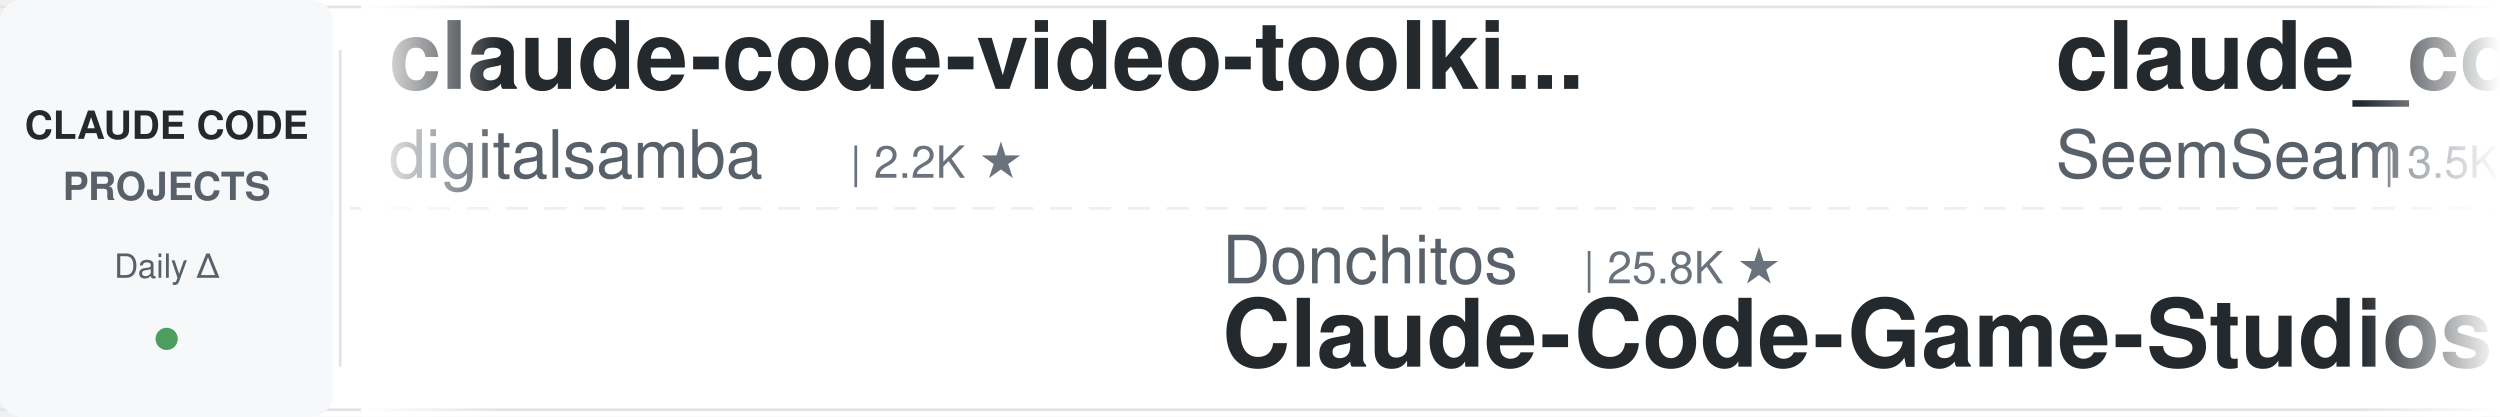
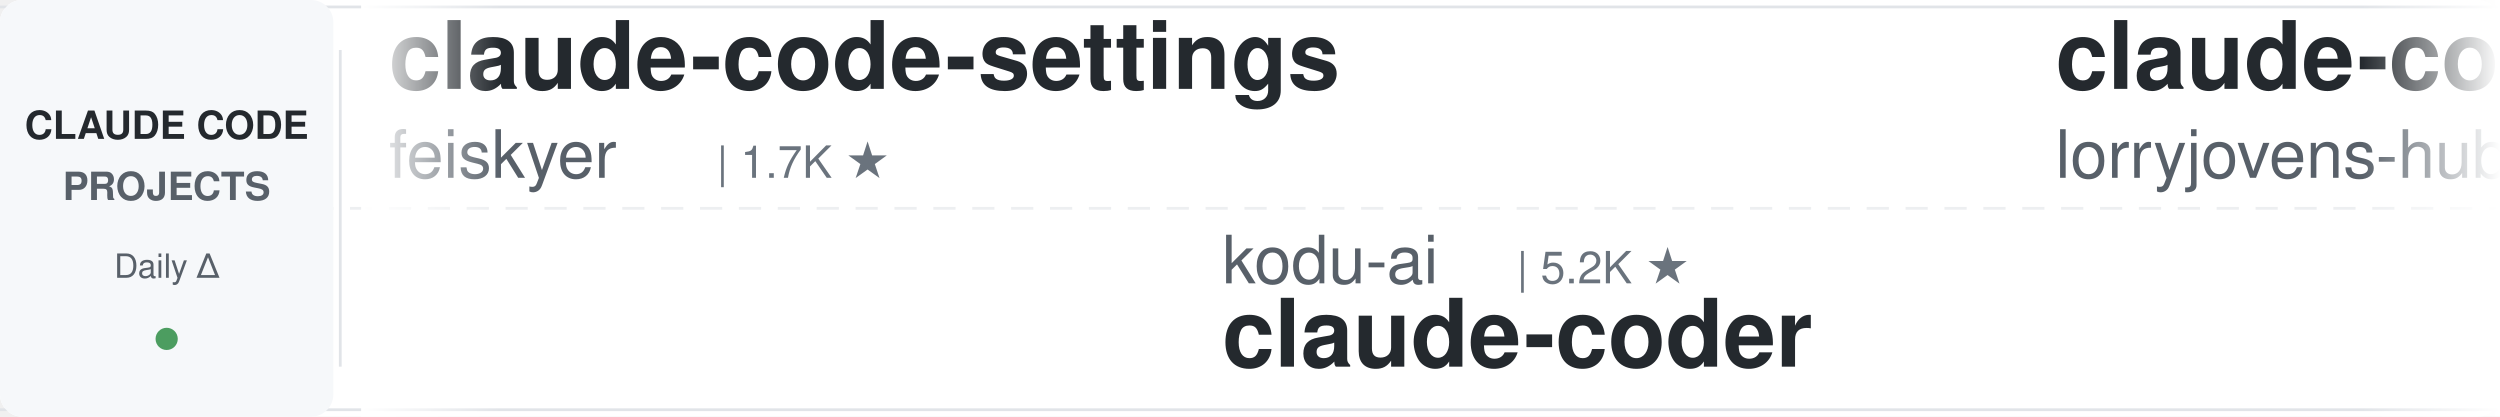
<svg xmlns="http://www.w3.org/2000/svg" width="900" height="150">
  <defs>
    <linearGradient id="leftFade" x1="0%" y1="0%" x2="100%" y2="0%">
      <stop offset="0%" style="stop-color:#ffffff;stop-opacity:1" />
      <stop offset="100%" style="stop-color:#ffffff;stop-opacity:0" />
    </linearGradient>
    <linearGradient id="rightFade" x1="0%" y1="0%" x2="100%" y2="0%">
      <stop offset="0%" style="stop-color:#ffffff;stop-opacity:0" />
      <stop offset="100%" style="stop-color:#ffffff;stop-opacity:1" />
    </linearGradient>
  </defs>
  <rect width="900" height="150" fill="#ffffff" rx="8" />
  <rect x="0" y="2" width="900" height="1" fill="#e1e4e8" />
  <rect x="0" y="147" width="900" height="1" fill="#e1e4e8" />
  <line x1="0" y1="75" x2="900" y2="75" stroke="#e1e4e8" stroke-width="1" stroke-dasharray="8 6" opacity="0.6" />
  <rect x="0" y="0" width="120" height="150" fill="#f6f8fa" rx="8" />
  <text x="60" y="50" font-family="-apple-system, BlinkMacSystemFont, 'Segoe UI', Helvetica, Arial, sans-serif" font-size="14" font-weight="600" fill="#24292e" text-anchor="middle">CLAUDE CODE</text>
  <text x="60" y="72" font-family="-apple-system, BlinkMacSystemFont, 'Segoe UI', Helvetica, Arial, sans-serif" font-size="14" font-weight="600" fill="#586069" text-anchor="middle">PROJECTS</text>
  <text x="60" y="100" font-family="-apple-system, BlinkMacSystemFont, 'Segoe UI', Helvetica, Arial, sans-serif" font-size="12" font-weight="500" fill="#586069" text-anchor="middle">Daily Δ</text>
  <circle cx="60" cy="122" r="4" fill="#22863a" opacity="0.8" />
  <rect x="122" y="18" width="1" height="114" fill="#e1e4e8" />
  <clipPath id="tickerClip">
    <rect x="130" y="0" width="770" height="150" />
  </clipPath>
  <g clip-path="url(#tickerClip)">
    <g id="tickerItems">
      <animateTransform attributeName="transform" attributeType="XML" type="translate" from="0 0" to="-3000 0" dur="54s" repeatCount="indefinite" />
      <g transform="translate(0, 0)">
-         <text x="140" y="32" font-family="-apple-system, BlinkMacSystemFont, 'Segoe UI', Helvetica, Arial, sans-serif" font-size="34" font-weight="600" fill="#24292e">claude-code-video-toolki...</text>
-         <text x="140" y="64" font-family="-apple-system, BlinkMacSystemFont, 'Segoe UI', Helvetica, Arial, sans-serif" font-size="24" font-weight="400" fill="#586069">digitalsamba</text>
-         <text x="306" y="64" font-family="-apple-system, BlinkMacSystemFont, 'Segoe UI', Helvetica, Arial, sans-serif" font-size="16" font-weight="500" fill="#6a737d">| 2.2K ★</text>
+         <text x="140" y="32" font-family="-apple-system, BlinkMacSystemFont, 'Segoe UI', Helvetica, Arial, sans-serif" font-size="34" font-weight="600" fill="#24292e">claude-code-settings</text>
+         <text x="140" y="64" font-family="-apple-system, BlinkMacSystemFont, 'Segoe UI', Helvetica, Arial, sans-serif" font-size="24" font-weight="400" fill="#586069">feiskyer</text>
+         <text x="258" y="64" font-family="-apple-system, BlinkMacSystemFont, 'Segoe UI', Helvetica, Arial, sans-serif" font-size="16" font-weight="500" fill="#6a737d">| 1.7K ★</text>
      </g>
      <g transform="translate(300, 0)">
-         <text x="140" y="102" font-family="-apple-system, BlinkMacSystemFont, 'Segoe UI', Helvetica, Arial, sans-serif" font-size="24" font-weight="400" fill="#586069">Donchitos</text>
-         <text x="270" y="102" font-family="-apple-system, BlinkMacSystemFont, 'Segoe UI', Helvetica, Arial, sans-serif" font-size="16" font-weight="500" fill="#6a737d">| 25.8K ★</text>
-         <text x="140" y="132" font-family="-apple-system, BlinkMacSystemFont, 'Segoe UI', Helvetica, Arial, sans-serif" font-size="34" font-weight="600" fill="#24292e">Claude-Code-Game-Studios</text>
+         <text x="140" y="102" font-family="-apple-system, BlinkMacSystemFont, 'Segoe UI', Helvetica, Arial, sans-serif" font-size="24" font-weight="400" fill="#586069">kodu-ai</text>
+         <text x="246" y="102" font-family="-apple-system, BlinkMacSystemFont, 'Segoe UI', Helvetica, Arial, sans-serif" font-size="16" font-weight="500" fill="#6a737d">| 5.2K ★</text>
+         <text x="140" y="132" font-family="-apple-system, BlinkMacSystemFont, 'Segoe UI', Helvetica, Arial, sans-serif" font-size="34" font-weight="600" fill="#24292e">claude-coder</text>
      </g>
      <g transform="translate(600, 0)">
-         <text x="140" y="32" font-family="-apple-system, BlinkMacSystemFont, 'Segoe UI', Helvetica, Arial, sans-serif" font-size="34" font-weight="600" fill="#24292e">claude_codex_bridge</text>
-         <text x="140" y="64" font-family="-apple-system, BlinkMacSystemFont, 'Segoe UI', Helvetica, Arial, sans-serif" font-size="24" font-weight="400" fill="#586069">SeemSeam</text>
-         <text x="258" y="64" font-family="-apple-system, BlinkMacSystemFont, 'Segoe UI', Helvetica, Arial, sans-serif" font-size="16" font-weight="500" fill="#6a737d">| 3.5K ★</text>
+         <text x="140" y="32" font-family="-apple-system, BlinkMacSystemFont, 'Segoe UI', Helvetica, Arial, sans-serif" font-size="34" font-weight="600" fill="#24292e">claude-code-rust</text>
+         <text x="140" y="64" font-family="-apple-system, BlinkMacSystemFont, 'Segoe UI', Helvetica, Arial, sans-serif" font-size="24" font-weight="400" fill="#586069">lorryjovens-hub</text>
+         <text x="342" y="64" font-family="-apple-system, BlinkMacSystemFont, 'Segoe UI', Helvetica, Arial, sans-serif" font-size="16" font-weight="500" fill="#6a737d">| 1.7K ★</text>
      </g>
      <g transform="translate(900, 0)">
-         <text x="140" y="102" font-family="-apple-system, BlinkMacSystemFont, 'Segoe UI', Helvetica, Arial, sans-serif" font-size="24" font-weight="400" fill="#586069">overwirehq</text>
-         <text x="282" y="102" font-family="-apple-system, BlinkMacSystemFont, 'Segoe UI', Helvetica, Arial, sans-serif" font-size="16" font-weight="500" fill="#6a737d">| 2.8K ★</text>
-         <text x="140" y="132" font-family="-apple-system, BlinkMacSystemFont, 'Segoe UI', Helvetica, Arial, sans-serif" font-size="34" font-weight="600" fill="#24292e">claude-code-telegram</text>
+         <text x="140" y="102" font-family="-apple-system, BlinkMacSystemFont, 'Segoe UI', Helvetica, Arial, sans-serif" font-size="24" font-weight="400" fill="#586069">musistudio</text>
+         <text x="282" y="102" font-family="-apple-system, BlinkMacSystemFont, 'Segoe UI', Helvetica, Arial, sans-serif" font-size="16" font-weight="500" fill="#6a737d">| 37.6K ★</text>
+         <text x="140" y="132" font-family="-apple-system, BlinkMacSystemFont, 'Segoe UI', Helvetica, Arial, sans-serif" font-size="34" font-weight="600" fill="#24292e">claude-code-router</text>
      </g>
      <g transform="translate(1200, 0)">
-         <text x="140" y="32" font-family="-apple-system, BlinkMacSystemFont, 'Segoe UI', Helvetica, Arial, sans-serif" font-size="34" font-weight="600" fill="#24292e">claude-code-harness</text>
-         <text x="140" y="64" font-family="-apple-system, BlinkMacSystemFont, 'Segoe UI', Helvetica, Arial, sans-serif" font-size="24" font-weight="400" fill="#586069">Chachamaru127</text>
-         <text x="318" y="64" font-family="-apple-system, BlinkMacSystemFont, 'Segoe UI', Helvetica, Arial, sans-serif" font-size="16" font-weight="500" fill="#6a737d">| 3.2K ★</text>
+         <text x="140" y="32" font-family="-apple-system, BlinkMacSystemFont, 'Segoe UI', Helvetica, Arial, sans-serif" font-size="34" font-weight="600" fill="#24292e">claude-code-source-build</text>
+         <text x="140" y="64" font-family="-apple-system, BlinkMacSystemFont, 'Segoe UI', Helvetica, Arial, sans-serif" font-size="24" font-weight="400" fill="#586069">andrew-kramer-inno</text>
+         <text x="378" y="64" font-family="-apple-system, BlinkMacSystemFont, 'Segoe UI', Helvetica, Arial, sans-serif" font-size="16" font-weight="500" fill="#6a737d">| 594 ★</text>
      </g>
      <g transform="translate(1500, 0)">
-         <text x="140" y="102" font-family="-apple-system, BlinkMacSystemFont, 'Segoe UI', Helvetica, Arial, sans-serif" font-size="24" font-weight="400" fill="#586069">alejandrobalderas</text>
-         <text x="366" y="102" font-family="-apple-system, BlinkMacSystemFont, 'Segoe UI', Helvetica, Arial, sans-serif" font-size="16" font-weight="500" fill="#6a737d">| 3.0K ★</text>
-         <text x="140" y="132" font-family="-apple-system, BlinkMacSystemFont, 'Segoe UI', Helvetica, Arial, sans-serif" font-size="34" font-weight="600" fill="#24292e">claude-code-from-source</text>
+         <text x="140" y="102" font-family="-apple-system, BlinkMacSystemFont, 'Segoe UI', Helvetica, Arial, sans-serif" font-size="24" font-weight="400" fill="#586069">centminmod</text>
+         <text x="282" y="102" font-family="-apple-system, BlinkMacSystemFont, 'Segoe UI', Helvetica, Arial, sans-serif" font-size="16" font-weight="500" fill="#6a737d">| 2.7K ★</text>
+         <text x="140" y="132" font-family="-apple-system, BlinkMacSystemFont, 'Segoe UI', Helvetica, Arial, sans-serif" font-size="34" font-weight="600" fill="#24292e">my-claude-code-setup</text>
      </g>
      <g transform="translate(1800, 0)">
-         <text x="140" y="32" font-family="-apple-system, BlinkMacSystemFont, 'Segoe UI', Helvetica, Arial, sans-serif" font-size="34" font-weight="600" fill="#24292e">claude-code-workflows</text>
-         <text x="140" y="64" font-family="-apple-system, BlinkMacSystemFont, 'Segoe UI', Helvetica, Arial, sans-serif" font-size="24" font-weight="400" fill="#586069">OneRedOak</text>
-         <text x="270" y="64" font-family="-apple-system, BlinkMacSystemFont, 'Segoe UI', Helvetica, Arial, sans-serif" font-size="16" font-weight="500" fill="#6a737d">| 3.9K ★</text>
+         <text x="140" y="32" font-family="-apple-system, BlinkMacSystemFont, 'Segoe UI', Helvetica, Arial, sans-serif" font-size="34" font-weight="600" fill="#24292e">claude-code-hooks-master...</text>
+         <text x="140" y="64" font-family="-apple-system, BlinkMacSystemFont, 'Segoe UI', Helvetica, Arial, sans-serif" font-size="24" font-weight="400" fill="#586069">disler</text>
+         <text x="234" y="64" font-family="-apple-system, BlinkMacSystemFont, 'Segoe UI', Helvetica, Arial, sans-serif" font-size="16" font-weight="500" fill="#6a737d">| 3.9K ★</text>
      </g>
      <g transform="translate(2100, 0)">
-         <text x="140" y="102" font-family="-apple-system, BlinkMacSystemFont, 'Segoe UI', Helvetica, Arial, sans-serif" font-size="24" font-weight="400" fill="#586069">ponponon</text>
-         <text x="258" y="102" font-family="-apple-system, BlinkMacSystemFont, 'Segoe UI', Helvetica, Arial, sans-serif" font-size="16" font-weight="500" fill="#6a737d">| 2.3K ★</text>
-         <text x="140" y="132" font-family="-apple-system, BlinkMacSystemFont, 'Segoe UI', Helvetica, Arial, sans-serif" font-size="34" font-weight="600" fill="#24292e">claude_code_src</text>
+         <text x="140" y="102" font-family="-apple-system, BlinkMacSystemFont, 'Segoe UI', Helvetica, Arial, sans-serif" font-size="24" font-weight="400" fill="#586069">https-deeplearning-ai</text>
+         <text x="414" y="102" font-family="-apple-system, BlinkMacSystemFont, 'Segoe UI', Helvetica, Arial, sans-serif" font-size="16" font-weight="500" fill="#6a737d">| 554 ★</text>
+         <text x="140" y="132" font-family="-apple-system, BlinkMacSystemFont, 'Segoe UI', Helvetica, Arial, sans-serif" font-size="34" font-weight="600" fill="#24292e">sc-claude-code-files</text>
      </g>
      <g transform="translate(2400, 0)">
-         <text x="140" y="32" font-family="-apple-system, BlinkMacSystemFont, 'Segoe UI', Helvetica, Arial, sans-serif" font-size="34" font-weight="600" fill="#24292e">claude-code-reverse</text>
-         <text x="140" y="64" font-family="-apple-system, BlinkMacSystemFont, 'Segoe UI', Helvetica, Arial, sans-serif" font-size="24" font-weight="400" fill="#586069">Yuyz0112</text>
-         <text x="258" y="64" font-family="-apple-system, BlinkMacSystemFont, 'Segoe UI', Helvetica, Arial, sans-serif" font-size="16" font-weight="500" fill="#6a737d">| 2.4K ★</text>
+         <text x="140" y="32" font-family="-apple-system, BlinkMacSystemFont, 'Segoe UI', Helvetica, Arial, sans-serif" font-size="34" font-weight="600" fill="#24292e">claude-code-telegram</text>
+         <text x="140" y="64" font-family="-apple-system, BlinkMacSystemFont, 'Segoe UI', Helvetica, Arial, sans-serif" font-size="24" font-weight="400" fill="#586069">overwirehq</text>
+         <text x="282" y="64" font-family="-apple-system, BlinkMacSystemFont, 'Segoe UI', Helvetica, Arial, sans-serif" font-size="16" font-weight="500" fill="#6a737d">| 2.8K ★</text>
      </g>
      <g transform="translate(2700, 0)">
-         <text x="140" y="102" font-family="-apple-system, BlinkMacSystemFont, 'Segoe UI', Helvetica, Arial, sans-serif" font-size="24" font-weight="400" fill="#586069">nicedreamzapp</text>
-         <text x="318" y="102" font-family="-apple-system, BlinkMacSystemFont, 'Segoe UI', Helvetica, Arial, sans-serif" font-size="16" font-weight="500" fill="#6a737d">| 3.3K ★</text>
-         <text x="140" y="132" font-family="-apple-system, BlinkMacSystemFont, 'Segoe UI', Helvetica, Arial, sans-serif" font-size="34" font-weight="600" fill="#24292e">claude-code-local</text>
+         <text x="140" y="102" font-family="-apple-system, BlinkMacSystemFont, 'Segoe UI', Helvetica, Arial, sans-serif" font-size="24" font-weight="400" fill="#586069">VoltAgent</text>
+         <text x="270" y="102" font-family="-apple-system, BlinkMacSystemFont, 'Segoe UI', Helvetica, Arial, sans-serif" font-size="16" font-weight="500" fill="#6a737d">| 25.6K ★</text>
+         <text x="140" y="132" font-family="-apple-system, BlinkMacSystemFont, 'Segoe UI', Helvetica, Arial, sans-serif" font-size="34" font-weight="600" fill="#24292e">awesome-claude-code-suba...</text>
      </g>
      <g transform="translate(3000, 0)">
-         <text x="140" y="32" font-family="-apple-system, BlinkMacSystemFont, 'Segoe UI', Helvetica, Arial, sans-serif" font-size="34" font-weight="600" fill="#24292e">claude-code-video-toolki...</text>
-         <text x="140" y="64" font-family="-apple-system, BlinkMacSystemFont, 'Segoe UI', Helvetica, Arial, sans-serif" font-size="24" font-weight="400" fill="#586069">digitalsamba</text>
-         <text x="306" y="64" font-family="-apple-system, BlinkMacSystemFont, 'Segoe UI', Helvetica, Arial, sans-serif" font-size="16" font-weight="500" fill="#6a737d">| 2.2K ★</text>
+         <text x="140" y="32" font-family="-apple-system, BlinkMacSystemFont, 'Segoe UI', Helvetica, Arial, sans-serif" font-size="34" font-weight="600" fill="#24292e">claude-code-settings</text>
+         <text x="140" y="64" font-family="-apple-system, BlinkMacSystemFont, 'Segoe UI', Helvetica, Arial, sans-serif" font-size="24" font-weight="400" fill="#586069">feiskyer</text>
+         <text x="258" y="64" font-family="-apple-system, BlinkMacSystemFont, 'Segoe UI', Helvetica, Arial, sans-serif" font-size="16" font-weight="500" fill="#6a737d">| 1.7K ★</text>
      </g>
      <g transform="translate(3300, 0)">
-         <text x="140" y="102" font-family="-apple-system, BlinkMacSystemFont, 'Segoe UI', Helvetica, Arial, sans-serif" font-size="24" font-weight="400" fill="#586069">Donchitos</text>
-         <text x="270" y="102" font-family="-apple-system, BlinkMacSystemFont, 'Segoe UI', Helvetica, Arial, sans-serif" font-size="16" font-weight="500" fill="#6a737d">| 25.8K ★</text>
-         <text x="140" y="132" font-family="-apple-system, BlinkMacSystemFont, 'Segoe UI', Helvetica, Arial, sans-serif" font-size="34" font-weight="600" fill="#24292e">Claude-Code-Game-Studios</text>
+         <text x="140" y="102" font-family="-apple-system, BlinkMacSystemFont, 'Segoe UI', Helvetica, Arial, sans-serif" font-size="24" font-weight="400" fill="#586069">kodu-ai</text>
+         <text x="246" y="102" font-family="-apple-system, BlinkMacSystemFont, 'Segoe UI', Helvetica, Arial, sans-serif" font-size="16" font-weight="500" fill="#6a737d">| 5.2K ★</text>
+         <text x="140" y="132" font-family="-apple-system, BlinkMacSystemFont, 'Segoe UI', Helvetica, Arial, sans-serif" font-size="34" font-weight="600" fill="#24292e">claude-coder</text>
      </g>
      <g transform="translate(3600, 0)">
-         <text x="140" y="32" font-family="-apple-system, BlinkMacSystemFont, 'Segoe UI', Helvetica, Arial, sans-serif" font-size="34" font-weight="600" fill="#24292e">claude_codex_bridge</text>
-         <text x="140" y="64" font-family="-apple-system, BlinkMacSystemFont, 'Segoe UI', Helvetica, Arial, sans-serif" font-size="24" font-weight="400" fill="#586069">SeemSeam</text>
-         <text x="258" y="64" font-family="-apple-system, BlinkMacSystemFont, 'Segoe UI', Helvetica, Arial, sans-serif" font-size="16" font-weight="500" fill="#6a737d">| 3.5K ★</text>
+         <text x="140" y="32" font-family="-apple-system, BlinkMacSystemFont, 'Segoe UI', Helvetica, Arial, sans-serif" font-size="34" font-weight="600" fill="#24292e">claude-code-rust</text>
+         <text x="140" y="64" font-family="-apple-system, BlinkMacSystemFont, 'Segoe UI', Helvetica, Arial, sans-serif" font-size="24" font-weight="400" fill="#586069">lorryjovens-hub</text>
+         <text x="342" y="64" font-family="-apple-system, BlinkMacSystemFont, 'Segoe UI', Helvetica, Arial, sans-serif" font-size="16" font-weight="500" fill="#6a737d">| 1.7K ★</text>
      </g>
      <g transform="translate(3900, 0)">
-         <text x="140" y="102" font-family="-apple-system, BlinkMacSystemFont, 'Segoe UI', Helvetica, Arial, sans-serif" font-size="24" font-weight="400" fill="#586069">overwirehq</text>
-         <text x="282" y="102" font-family="-apple-system, BlinkMacSystemFont, 'Segoe UI', Helvetica, Arial, sans-serif" font-size="16" font-weight="500" fill="#6a737d">| 2.8K ★</text>
-         <text x="140" y="132" font-family="-apple-system, BlinkMacSystemFont, 'Segoe UI', Helvetica, Arial, sans-serif" font-size="34" font-weight="600" fill="#24292e">claude-code-telegram</text>
+         <text x="140" y="102" font-family="-apple-system, BlinkMacSystemFont, 'Segoe UI', Helvetica, Arial, sans-serif" font-size="24" font-weight="400" fill="#586069">musistudio</text>
+         <text x="282" y="102" font-family="-apple-system, BlinkMacSystemFont, 'Segoe UI', Helvetica, Arial, sans-serif" font-size="16" font-weight="500" fill="#6a737d">| 37.6K ★</text>
+         <text x="140" y="132" font-family="-apple-system, BlinkMacSystemFont, 'Segoe UI', Helvetica, Arial, sans-serif" font-size="34" font-weight="600" fill="#24292e">claude-code-router</text>
      </g>
    </g>
  </g>
  <rect x="130" y="0" width="50" height="150" fill="url(#leftFade)" />
  <rect x="850" y="0" width="50" height="150" fill="url(#rightFade)" />
</svg>
